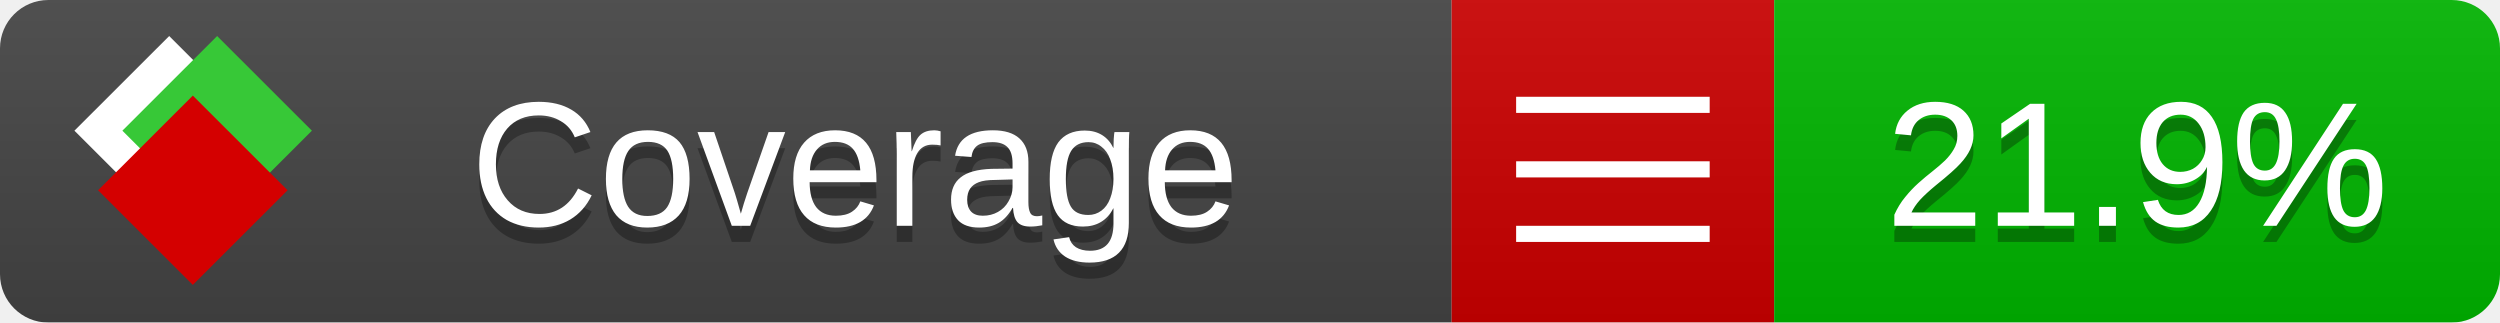
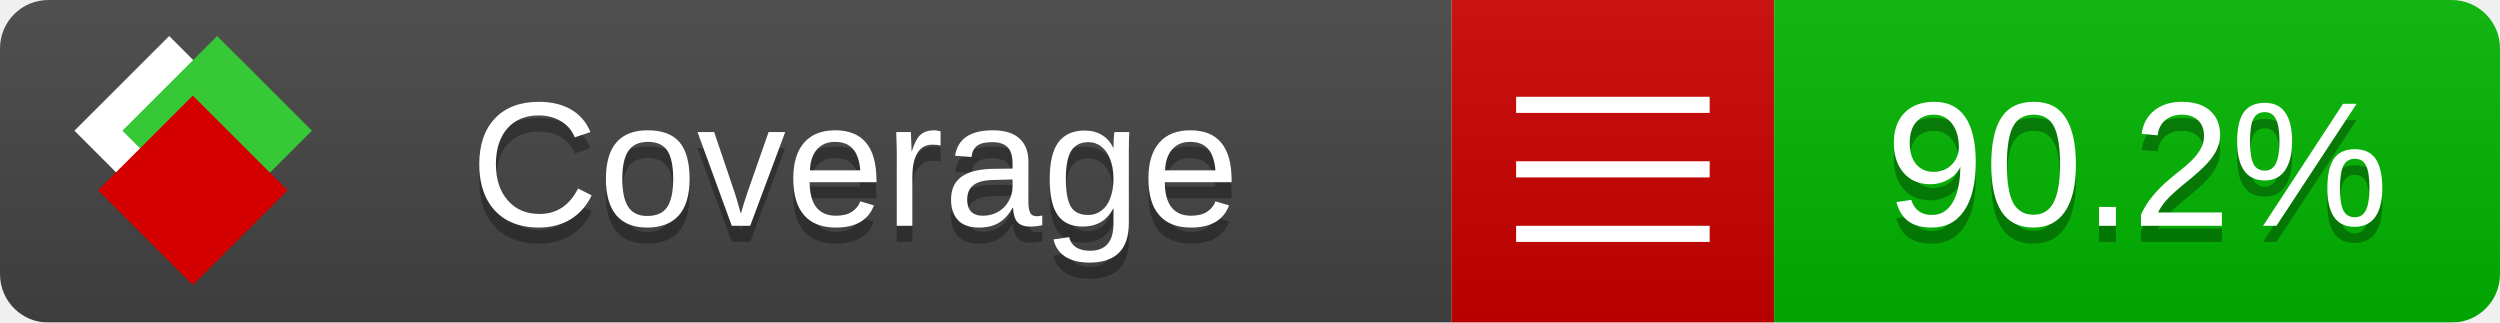
<svg xmlns="http://www.w3.org/2000/svg" xmlns:xlink="http://www.w3.org/1999/xlink" width="155" height="20">
  <style type="text/css">
          
            @keyframes fade1 {
                0% { visibility: visible; opacity: 1; }
               27% { visibility: visible; opacity: 1; }
               33% { visibility: hidden; opacity: 0; }
               60% { visibility: hidden; opacity: 0; }
               66% { visibility: hidden; opacity: 0; }
               93% { visibility: hidden; opacity: 0; }
              100% { visibility: visible; opacity: 1; }
            }
            @keyframes fade2 {
                0% { visibility: hidden; opacity: 0; }
               27% { visibility: hidden; opacity: 0; }
               33% { visibility: visible; opacity: 1; }
               60% { visibility: visible; opacity: 1; }
               66% { visibility: hidden; opacity: 0; }
               93% { visibility: hidden; opacity: 0; }
              100% { visibility: hidden; opacity: 0; }
            }
            @keyframes fade3 {
                0% { visibility: hidden; opacity: 0; }
               27% { visibility: hidden; opacity: 0; }
               33% { visibility: hidden; opacity: 0; }
               60% { visibility: hidden; opacity: 0; }
               66% { visibility: visible; opacity: 1; }
               93% { visibility: visible; opacity: 1; }
              100% { visibility: hidden; opacity: 0; }
            }
            .linecoverage {
                animation-duration: 15s;
                animation-name: fade1;
                animation-iteration-count: infinite;
            }
            .branchcoverage {
                animation-duration: 15s;
                animation-name: fade2;
                animation-iteration-count: infinite;
            }
            .methodcoverage {
                animation-duration: 15s;
                animation-name: fade3;
                animation-iteration-count: infinite;
            }
          
    </style>
  <defs>
    <linearGradient id="gradient" x2="0" y2="100%">
      <stop offset="0" stop-color="#bbb" stop-opacity=".1" />
      <stop offset="1" stop-opacity=".1" />
    </linearGradient>
    <linearGradient id="c">
      <stop offset="0" stop-color="#d40000" />
      <stop offset="1" stop-color="#ff2a2a" />
    </linearGradient>
    <linearGradient id="a">
      <stop offset="0" stop-color="#e0e0de" />
      <stop offset="1" stop-color="#fff" />
    </linearGradient>
    <linearGradient id="b">
      <stop offset="0" stop-color="#37c837" />
      <stop offset="1" stop-color="#217821" />
    </linearGradient>
    <linearGradient xlink:href="#a" id="e" x1="106.44" x2="69.96" y1="-11.96" y2="-46.84" gradientTransform="matrix(-.8426 -.00045 -.00045 -.8426 -94.27 -75.82)" gradientUnits="userSpaceOnUse" />
    <linearGradient xlink:href="#b" id="f" x1="56.19" x2="77.97" y1="-23.45" y2="10.62" gradientTransform="matrix(.8426 .00045 .00045 .8426 94.27 75.82)" gradientUnits="userSpaceOnUse" />
    <linearGradient xlink:href="#c" id="g" x1="79.98" x2="132.9" y1="10.79" y2="10.79" gradientTransform="matrix(.8426 .00045 .00045 .8426 94.27 75.82)" gradientUnits="userSpaceOnUse" />
    <mask id="mask">
      <rect width="155" height="20" rx="3" fill="#fff" />
    </mask>
    <g id="icon" transform="matrix(.04486 0 0 .04481 -.48 -.63)">
      <rect width="52.92" height="52.92" x="-109.72" y="-27.13" fill="url(#e)" transform="rotate(-135)" />
      <rect width="52.92" height="52.92" x="70.19" y="-39.18" fill="url(#f)" transform="rotate(45)" />
      <rect width="52.92" height="52.92" x="80.05" y="-15.74" fill="url(#g)" transform="rotate(45)" />
    </g>
  </defs>
  <g mask="url(#mask)">
    <rect x="0" y="0" width="90" height="20" fill="#444" />
    <rect x="90" y="0" width="20" height="20" fill="#c00" />
    <rect x="110" y="0" width="45" height="20" fill="#00B600" />
    <rect x="0" y="0" width="155" height="20" fill="url(#gradient)" />
  </g>
  <g>
    <path class="" stroke="#fff" d="M94 6.5 h12 M94 10.5 h12 M94 14.5 h12" />
  </g>
  <g fill="#fff" text-anchor="middle" font-family="Verdana,Arial,Geneva,sans-serif" font-size="11">
    <a xlink:href="https://github.com/danielpalme/ReportGenerator" target="_top">
      <use xlink:href="#icon" transform="translate(3,1) scale(3.5)" />
    </a>
    <text x="53" y="15" fill="#010101" fill-opacity=".3">Coverage</text>
    <text x="53" y="14" fill="#fff">Coverage</text>
-     <text class="" x="132.5" y="15" fill="#010101" fill-opacity=".3">21.9%</text>
-     <text class="" x="132.5" y="14">21.9%</text>
+     <text class="" x="132.5" y="15" fill="#010101" fill-opacity=".3">90.2%</text>
+     <text class="" x="132.5" y="14">90.2%</text>
  </g>
  <g>
    <rect class="" x="90" y="0" width="65" height="20" fill-opacity="0" />
  </g>
</svg>
